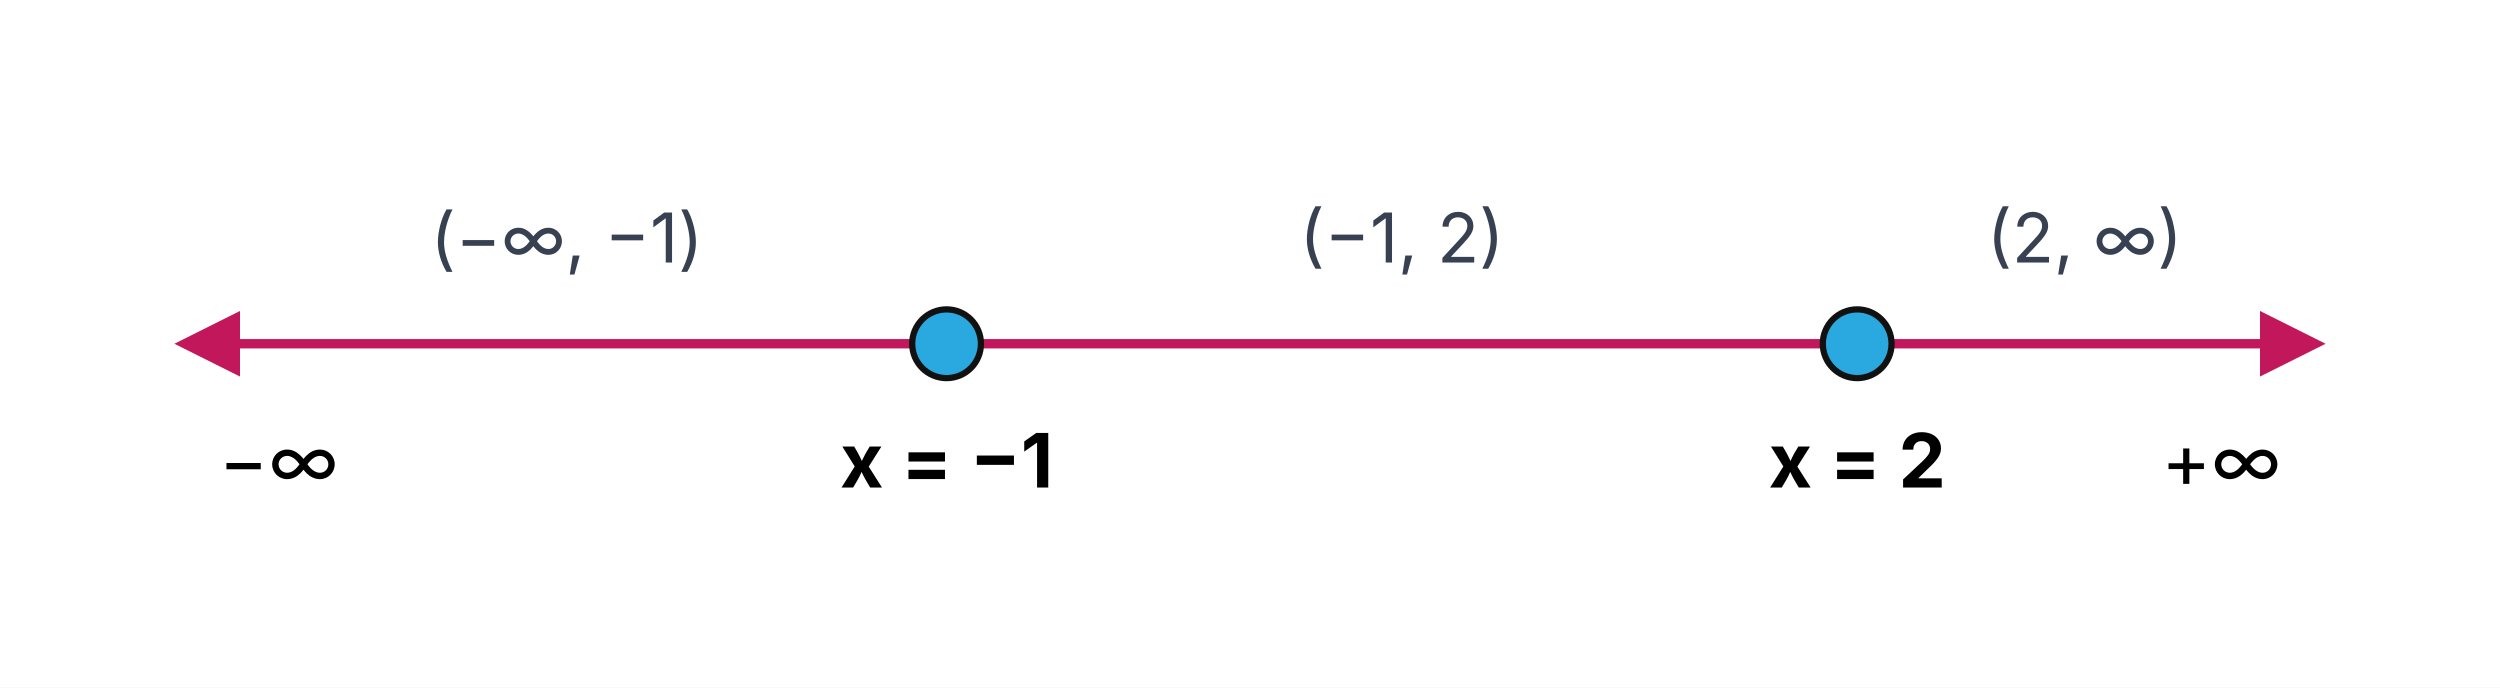
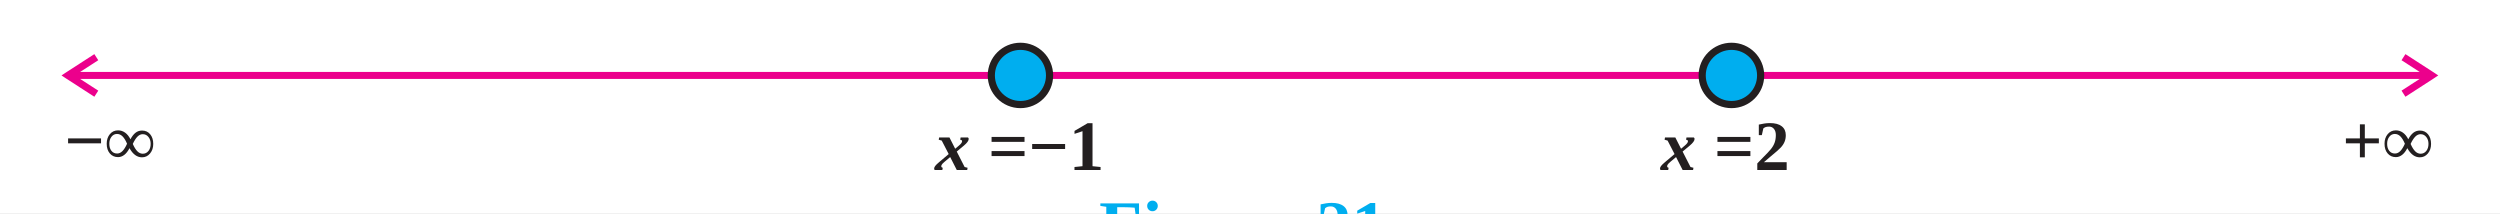
- <svg xmlns="http://www.w3.org/2000/svg" viewBox="0 0 800 220" font-family="Inter, Arial, sans-serif">
-   <rect x="0" y="0" width="800" height="220" fill="#ffffff" />
-   <defs>
-     <marker id="a" viewBox="0 0 10 10" refX="8" refY="5" markerWidth="7" markerHeight="7" orient="auto-start-reverse">
-       <path d="M0,0 L10,5 L0,10 z" fill="#c2185b" />
-     </marker>
-   </defs>
-   <line x1="60" y1="110" x2="740" y2="110" stroke="#c2185b" stroke-width="3" marker-start="url(#a)" marker-end="url(#a)" />
-   <circle cx="302.9" cy="110" r="11" fill="#29a9e0" stroke="#111111" stroke-width="2" />
-   <text x="302.9" y="156" font-size="24" text-anchor="middle" font-weight="bold">x = −1</text>
-   <circle cx="594.3" cy="110" r="11" fill="#29a9e0" stroke="#111111" stroke-width="2" />
-   <text x="594.3" y="156" font-size="24" text-anchor="middle" font-weight="bold">x = 2</text>
-   <text x="70" y="156" font-size="24" text-anchor="start">−∞</text>
-   <text x="730" y="156" font-size="24" text-anchor="end">+∞</text>
-   <text x="181.4" y="84" font-size="22" text-anchor="middle" fill="#374151">(−∞, −1)</text>
-   <text x="448.6" y="84" font-size="22" text-anchor="middle" fill="#374151">(−1, 2)</text>
-   <text x="667.1" y="84" font-size="22" text-anchor="middle" fill="#374151">(2, ∞)</text>
+ <svg xmlns="http://www.w3.org/2000/svg" viewBox="0 0 1150 98" font-family="'Times New Roman', Times, serif" style="white-space:pre">
+   <rect width="1150" height="98" fill="#ffffff" />
+   <path d="M30.4 36.1 L30.4 33.3 L43.4 24.9 L45.2 27.7 L32.2 36.1 L32.2 33.3 L30.4 36.1 L28.3 34.7 L30.4 33.3 L30.4 36.1 M44.3 43.1 L43.4 44.5 L30.4 36.1 L32.2 33.3 L45.2 41.7 L44.3 43.1 M33.9 36.3 C33 36.3 32.2 35.6 32.2 34.7 C32.2 33.8 33 33.1 33.9 33.1 L33.9 36.3 M33.9 33.1 H1116 V36.3 H33.9 Z M1119.5 36.1 L1117.7 33.3 L1117.7 36.1 L1104.7 27.7 L1106.5 24.9 L1119.5 33.3 L1119.5 36.1 L1119.5 33.3 L1121.6 34.7 L1119.5 36.1 M1105.6 43.1 L1104.7 41.7 L1117.7 33.3 L1119.5 36.1 L1106.5 44.5 L1105.6 43.1 M1116 33.1 C1116.9 33.1 1117.7 33.8 1117.7 34.7 C1117.7 35.6 1116.9 36.3 1116 36.3 L1116 33.1" fill="#EC008C" />
+   <path d="M469.4 21.3 C476.8 21.3 482.8 27.3 482.8 34.7 C482.8 42.1 476.8 48.1 469.4 48.1 C462 48.1 456 42.1 456 34.7 C456 27.3 462 21.3 469.4 21.3" fill="#00AEEF" fill-rule="evenodd" stroke="#231F20" stroke-width="3.3" stroke-linecap="round" stroke-linejoin="round" />
+   <path d="M796.5 21.3 C803.9 21.3 809.9 27.3 809.9 34.7 C809.9 42.1 803.9 48.1 796.5 48.1 C789.1 48.1 783 42.1 783 34.7 C783 27.3 789.1 21.3 796.5 21.3" fill="#00AEEF" fill-rule="evenodd" stroke="#231F20" stroke-width="3.3" stroke-linecap="round" stroke-linejoin="round" />
+   <text x="430.1" y="78.2" font-size="32.6" fill="#231F20" font-style="italic" font-weight="bold">x</text>
+   <text x="454.5 481.2 497.5" y="78.2" font-size="32.6" fill="#231F20" font-weight="bold">=−1</text>
+   <text x="764" y="78.2" font-size="32.6" fill="#231F20" font-style="italic" font-weight="bold">x</text>
+   <text x="788.4 815.2" y="78.2" font-size="32.6" fill="#231F20" font-weight="bold">=2</text>
+   <text x="1077.4 1098.2" y="75.6" font-size="32.6" fill="#231F20" font-weight="bold">+∞</text>
+   <text x="29.6 48.2" y="75.6" font-size="32.6" fill="#231F20" font-weight="bold">−∞</text>
+   <text x="505.6 525.5" y="114.9" font-size="32.6" fill="#00AEEF" font-weight="bold">Fi</text>
+   <text x="605.4 629.9" y="114.9" font-size="32.6" fill="#00AEEF" font-weight="bold">21</text>
</svg>
